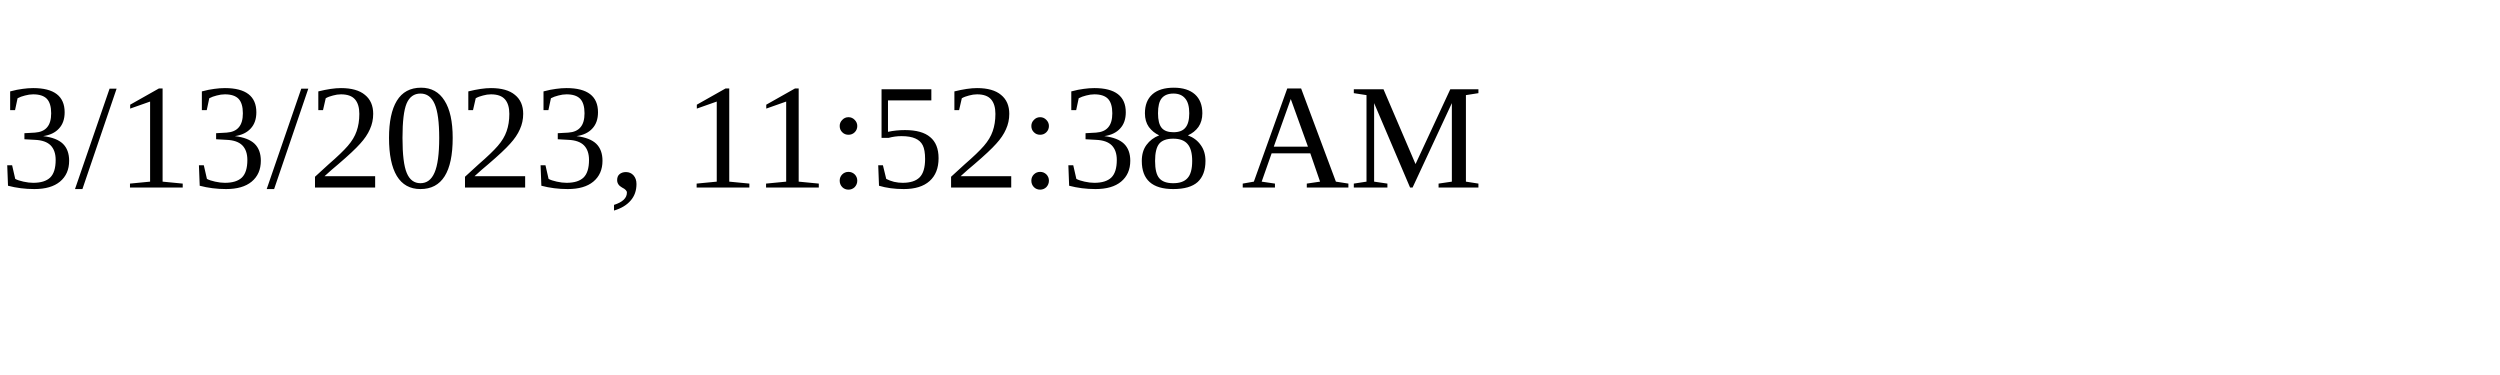
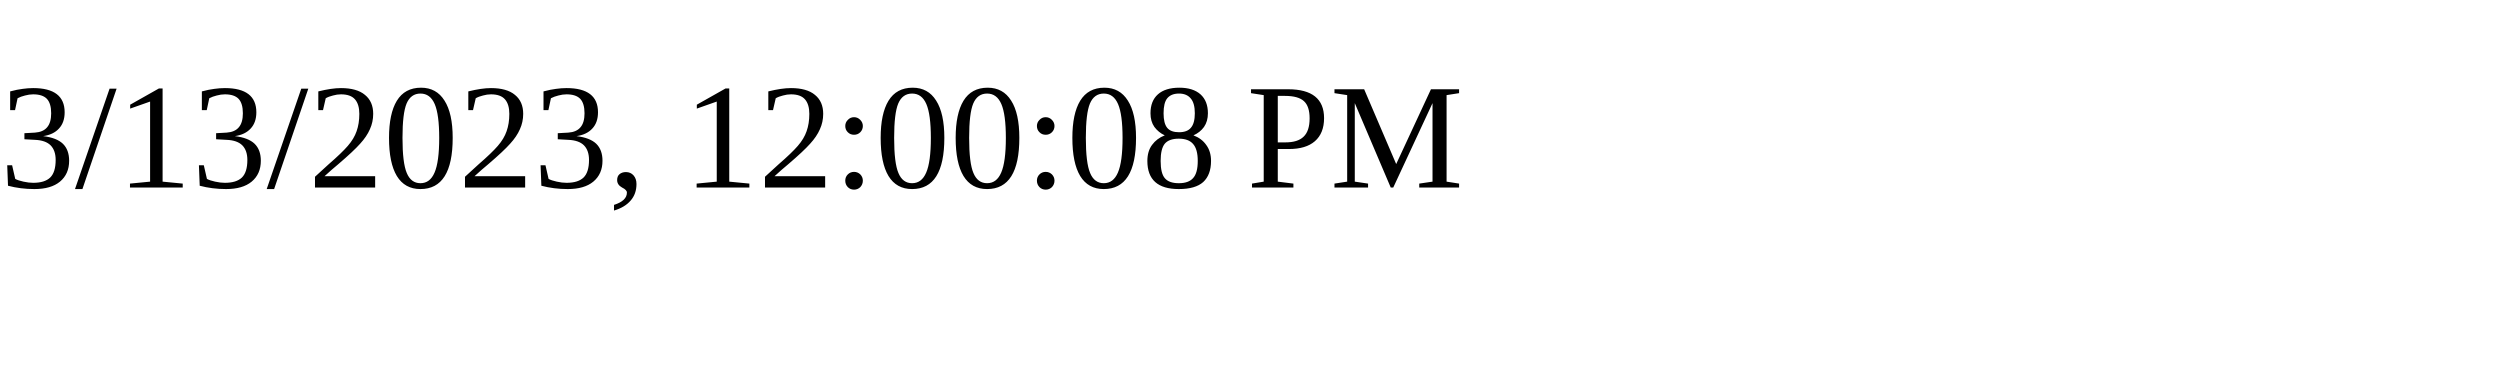
<svg xmlns="http://www.w3.org/2000/svg" height="30" width="200">
-   <text x="0" y="15">3/13/2023, 11:52:38 AM</text>
+   <text x="0" y="15">3/13/2023, 12:00:08 PM</text>
</svg>
